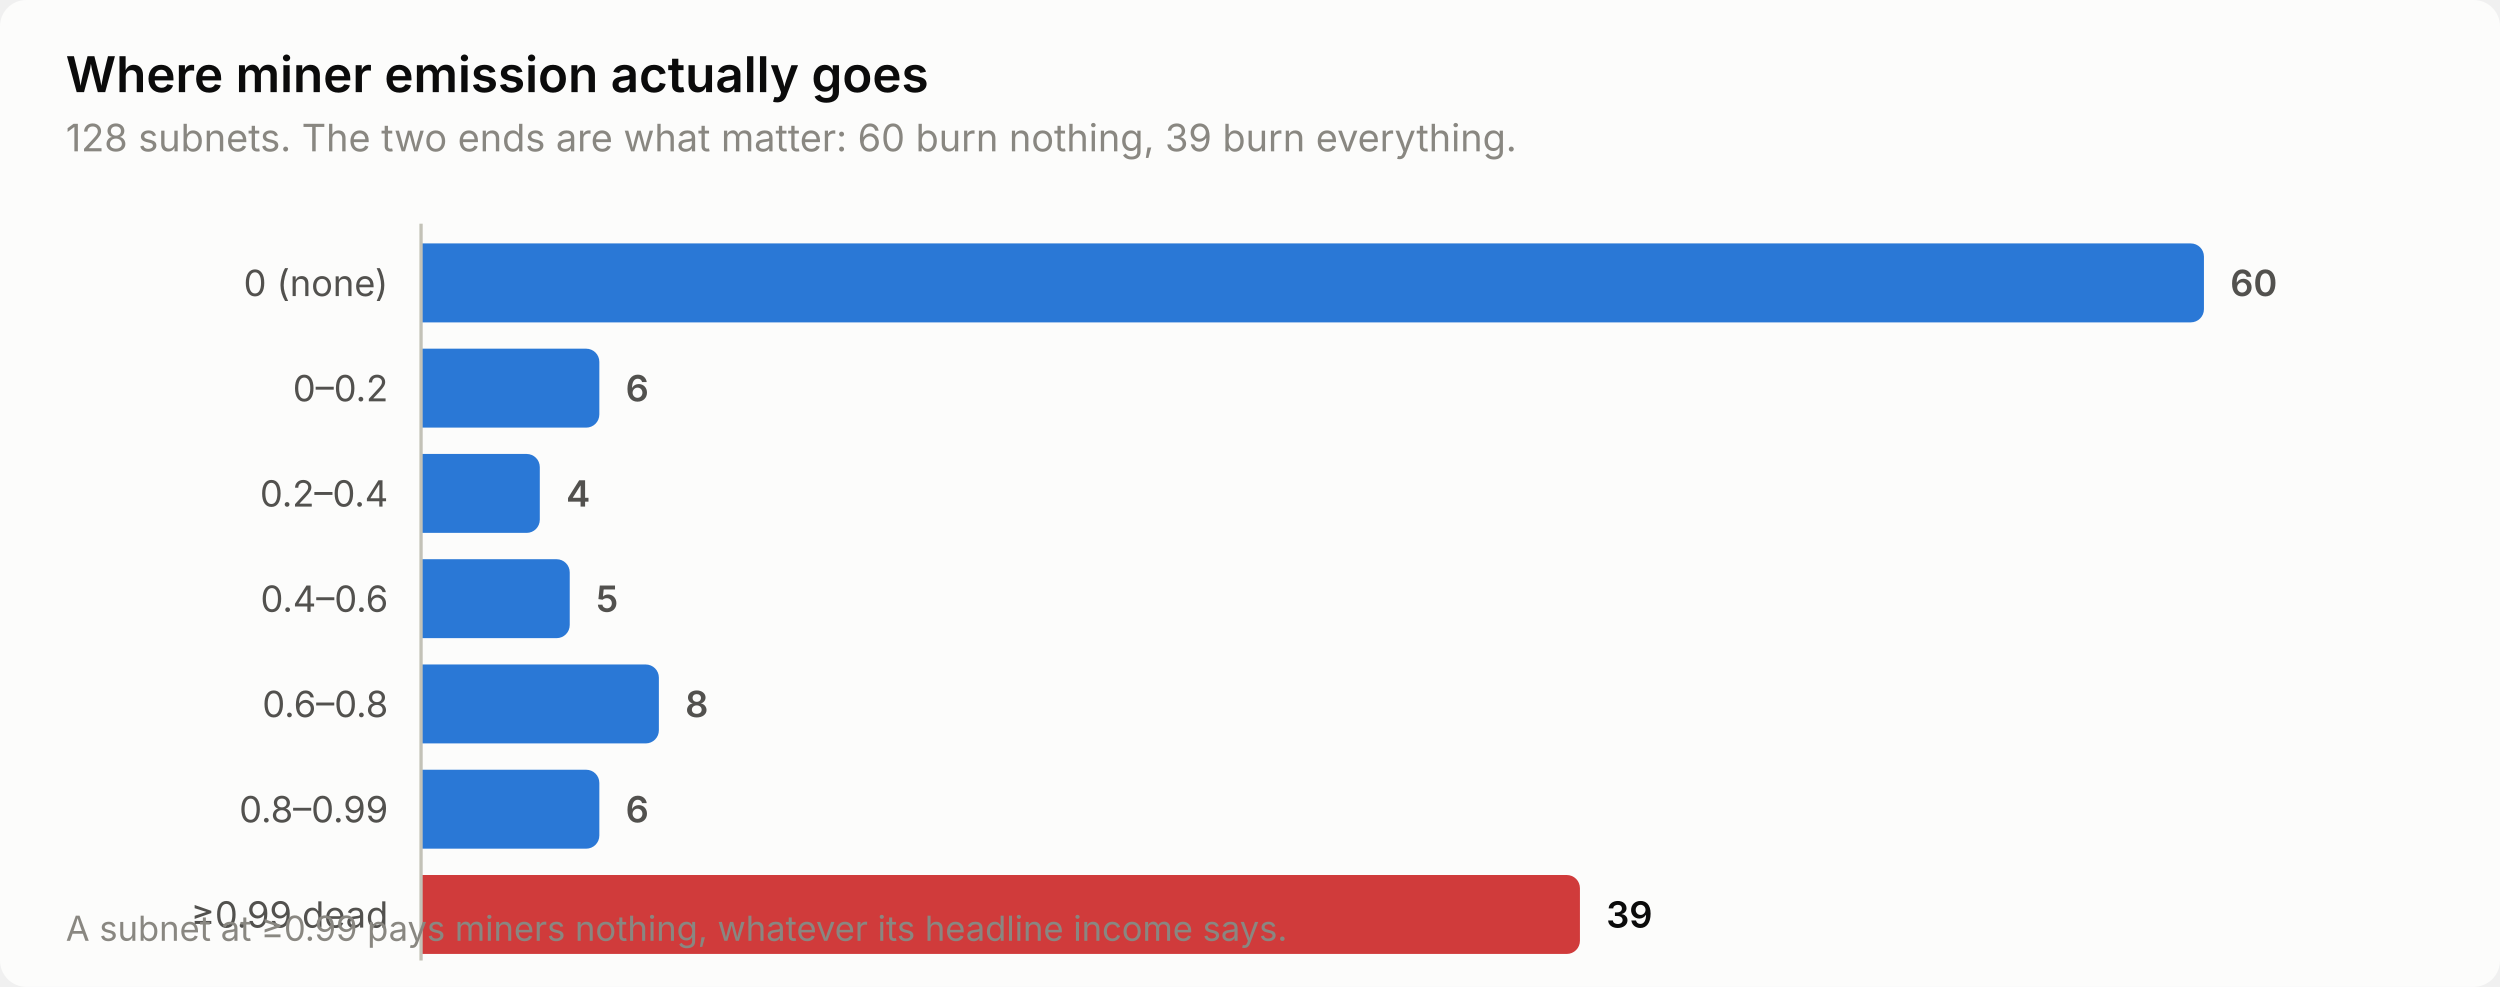
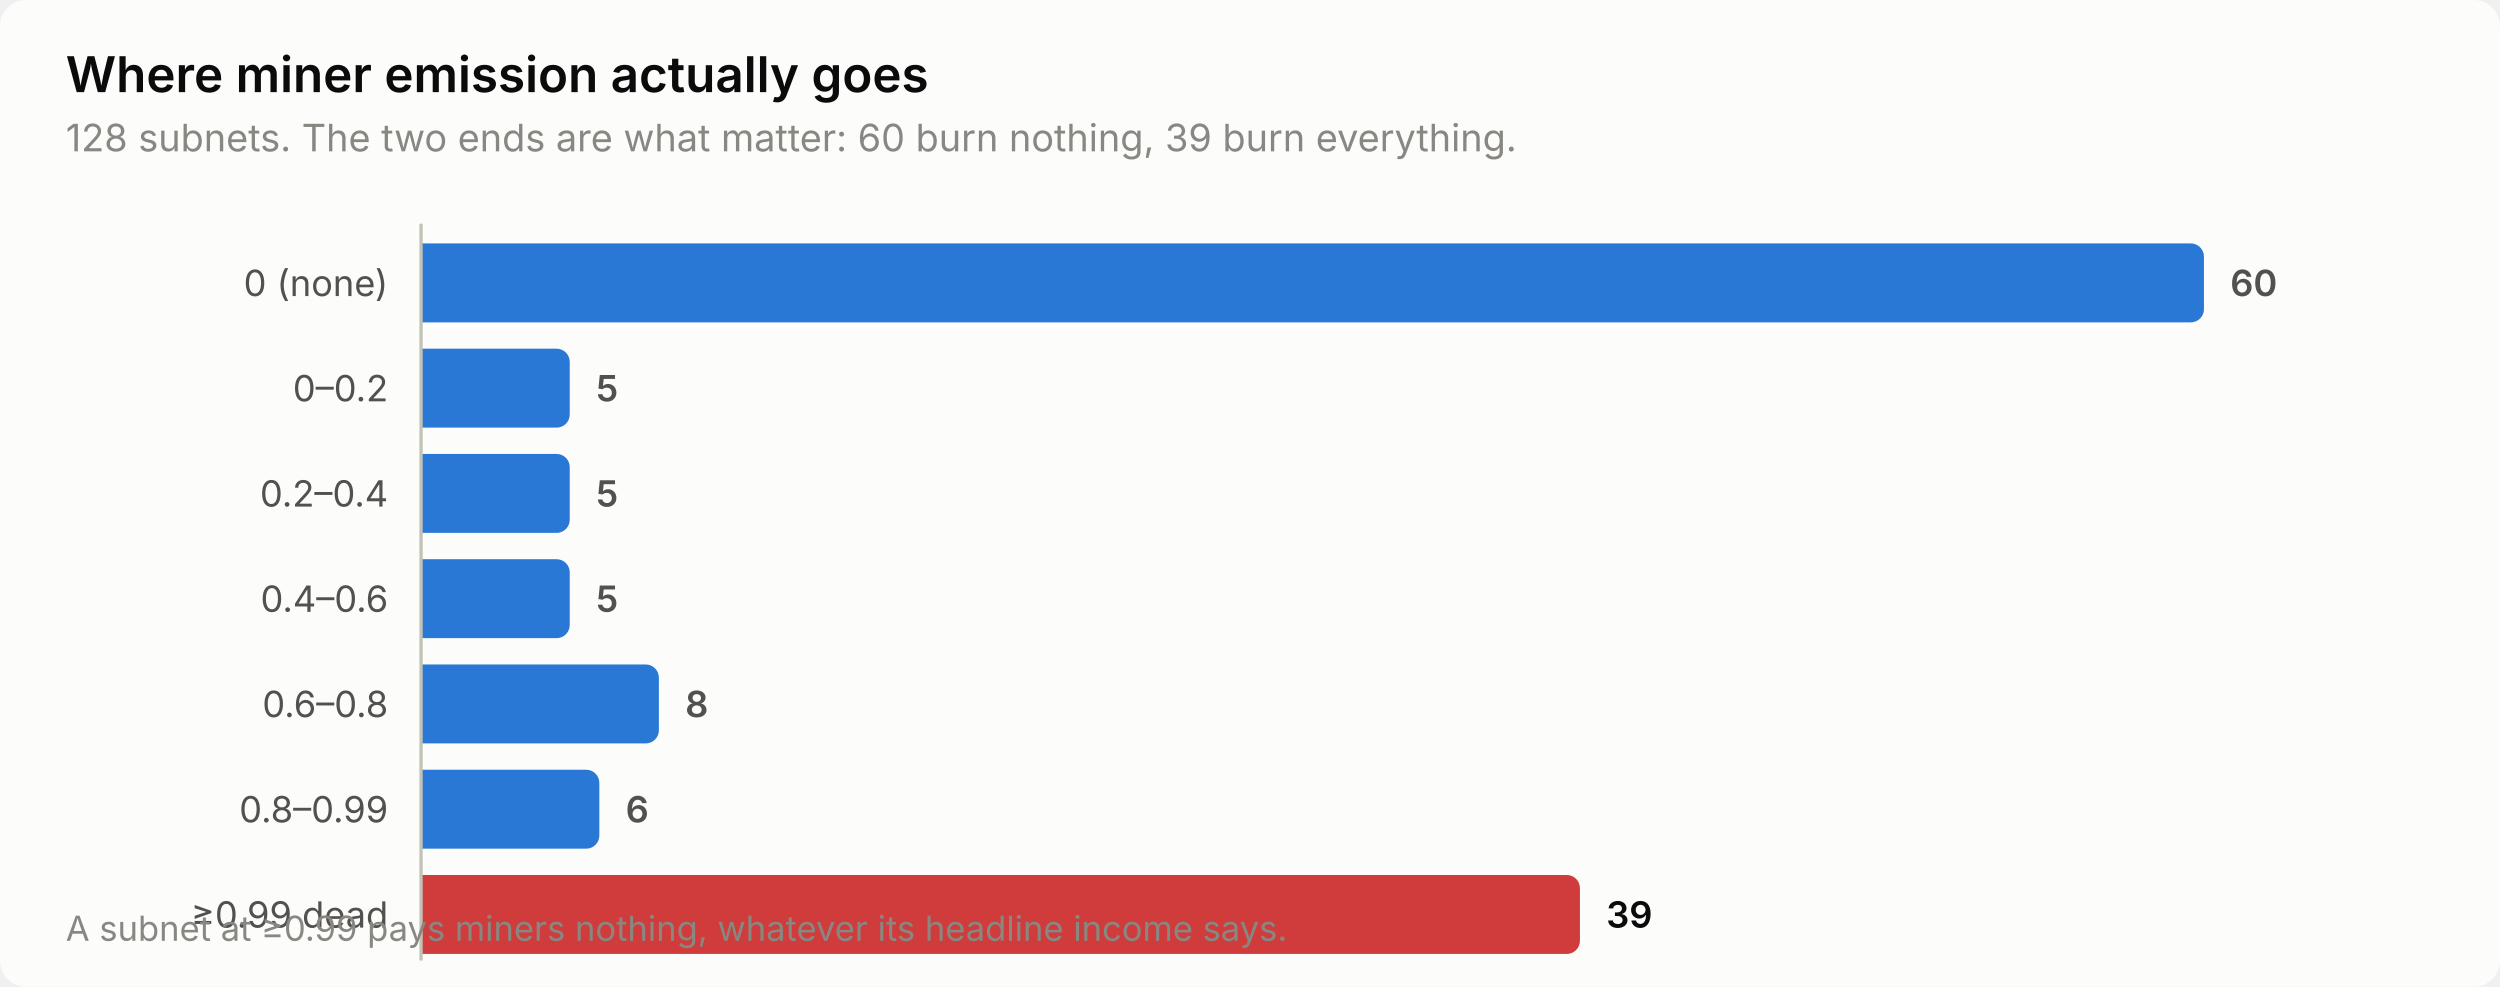
<svg xmlns="http://www.w3.org/2000/svg" width="760" height="300" viewBox="0 0 760 300" role="img" aria-label="Where miner emission actually goes">
  <style>
    text { font-family: system-ui, -apple-system, 'Segoe UI', sans-serif; }
    .t-title { font-size: 15px; font-weight: 600; }
    .t-sub { font-size: 11.5px; }
    .t-lab { font-size: 11px; }
    .t-val { font-size: 11px; font-weight: 600; font-variant-numeric: tabular-nums; }
    .t-tick { font-size: 10.5px; font-variant-numeric: tabular-nums; }

    .surface { fill: #fcfcfb; }
    .ink { fill: #0b0b0b; }
    .ink2 { fill: #52514e; }
    .muted { fill: #898781; }
    .grid { stroke: #e1e0d9; }
    .axis { stroke: #c3c2b7; }
    .accent { fill: #2a78d6; }
    .critical { fill: #d03b3b; }
    .deemph { fill: #d8d7d0; }

    @media (prefers-color-scheme: dark) {
      .surface { fill: #1a1a19; }
      .ink { fill: #ffffff; }
      .ink2 { fill: #c3c2b7; }
      .muted { fill: #898781; }
      .grid { stroke: #2c2c2a; }
      .axis { stroke: #383835; }
      .accent { fill: #3987e5; }
      .deemph { fill: #3a3a37; }
    }
</style>
  <rect class="surface" width="760" height="300" rx="8" />
  <text class="ink t-title" x="20" y="28">Where miner emission actually goes</text>
  <text class="muted t-sub" x="20" y="46">128 subnets. The two ends are what matter: 60 burn nothing, 39 burn everything.</text>
  <text class="ink2 t-lab" x="118" y="90" text-anchor="end">0 (none)</text>
  <path class="accent" d="M128.0,74.0 H666.0 a4.0,4.0 0 0 1 4.0,4.0 V94.0 a4.0,4.0 0 0 1 -4.0,4.0 H128.0 Z" />
  <text class="ink2 t-val" x="678.0" y="90">60</text>
  <text class="ink2 t-lab" x="118" y="122" text-anchor="end">0–0.2</text>
-   <path class="accent" d="M128.0,106.0 H178.2 a4.0,4.0 0 0 1 4.0,4.0 V126.0 a4.0,4.0 0 0 1 -4.0,4.0 H128.0 Z" />
-   <text class="ink2 t-val" x="190.2" y="122">6</text>
+   <path class="accent" d="M128.0,106.0 H169.2 a4.0,4.0 0 0 1 4.0,4.0 V126.0 a4.0,4.0 0 0 1 -4.0,4.0 H128.0 Z" />
+   <text class="ink2 t-val" x="181.2" y="122">5</text>
  <text class="ink2 t-lab" x="118" y="154" text-anchor="end">0.2–0.4</text>
-   <path class="accent" d="M128.0,138.0 H160.1 a4.0,4.0 0 0 1 4.0,4.0 V158.0 a4.0,4.0 0 0 1 -4.0,4.0 H128.0 Z" />
-   <text class="ink2 t-val" x="172.1" y="154">4</text>
+   <path class="accent" d="M128.0,138.0 H169.2 a4.0,4.0 0 0 1 4.0,4.0 V158.0 a4.0,4.0 0 0 1 -4.0,4.0 H128.0 Z" />
+   <text class="ink2 t-val" x="181.2" y="154">5</text>
  <text class="ink2 t-lab" x="118" y="186" text-anchor="end">0.4–0.6</text>
  <path class="accent" d="M128.0,170.0 H169.2 a4.0,4.0 0 0 1 4.0,4.0 V190.0 a4.0,4.0 0 0 1 -4.0,4.0 H128.0 Z" />
  <text class="ink2 t-val" x="181.2" y="186">5</text>
  <text class="ink2 t-lab" x="118" y="218" text-anchor="end">0.6–0.8</text>
  <path class="accent" d="M128.0,202.0 H196.3 a4.0,4.0 0 0 1 4.0,4.0 V222.0 a4.0,4.0 0 0 1 -4.0,4.0 H128.0 Z" />
  <text class="ink2 t-val" x="208.3" y="218">8</text>
  <text class="ink2 t-lab" x="118" y="250" text-anchor="end">0.8–0.99</text>
  <path class="accent" d="M128.0,234.0 H178.2 a4.0,4.0 0 0 1 4.0,4.0 V254.0 a4.0,4.0 0 0 1 -4.0,4.0 H128.0 Z" />
  <text class="ink2 t-val" x="190.2" y="250">6</text>
  <text class="ink2 t-lab" x="118" y="282" text-anchor="end">≥0.99 dead</text>
  <path class="critical" d="M128.0,266.0 H476.3 a4.0,4.0 0 0 1 4.0,4.0 V286.0 a4.0,4.0 0 0 1 -4.0,4.0 H128.0 Z" />
  <text class="ink t-val" x="488.3" y="282">39</text>
  <line class="axis" x1="128" y1="68" x2="128" y2="292" stroke-width="1" />
  <text class="muted t-tick" x="20" y="286">A subnet at ≥0.99 pays miners nothing, whatever its headline income says.</text>
</svg>
